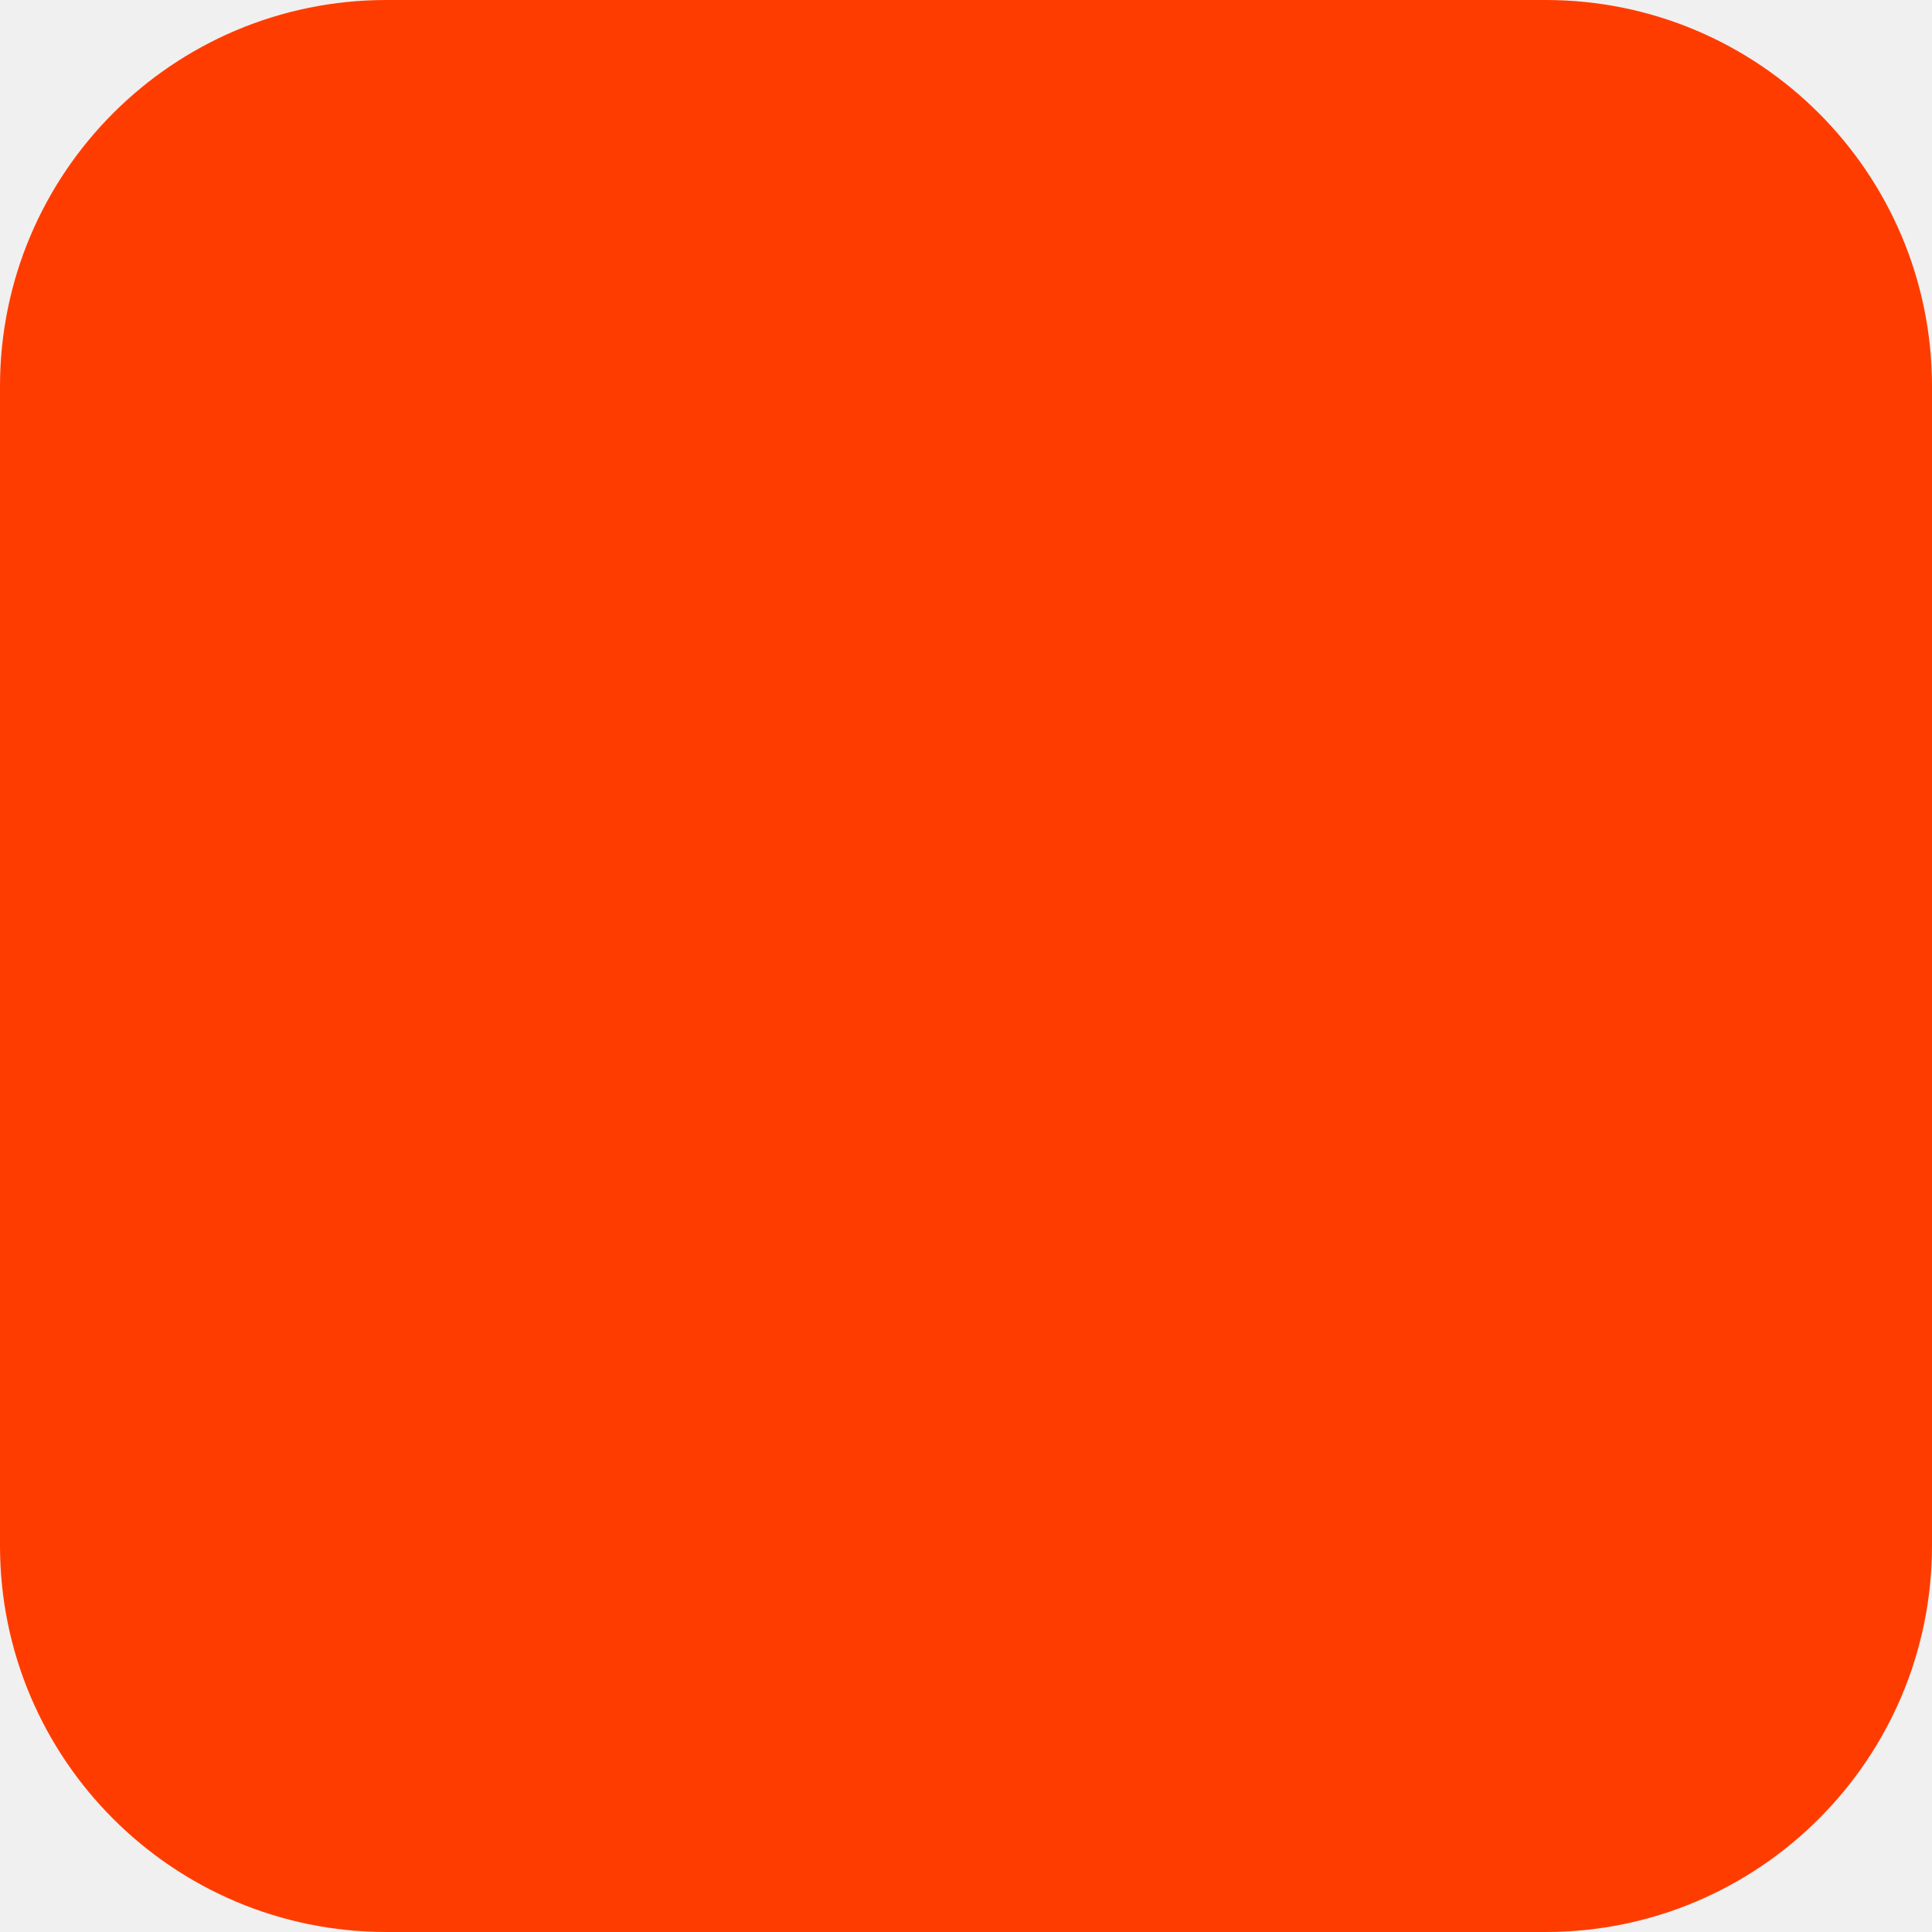
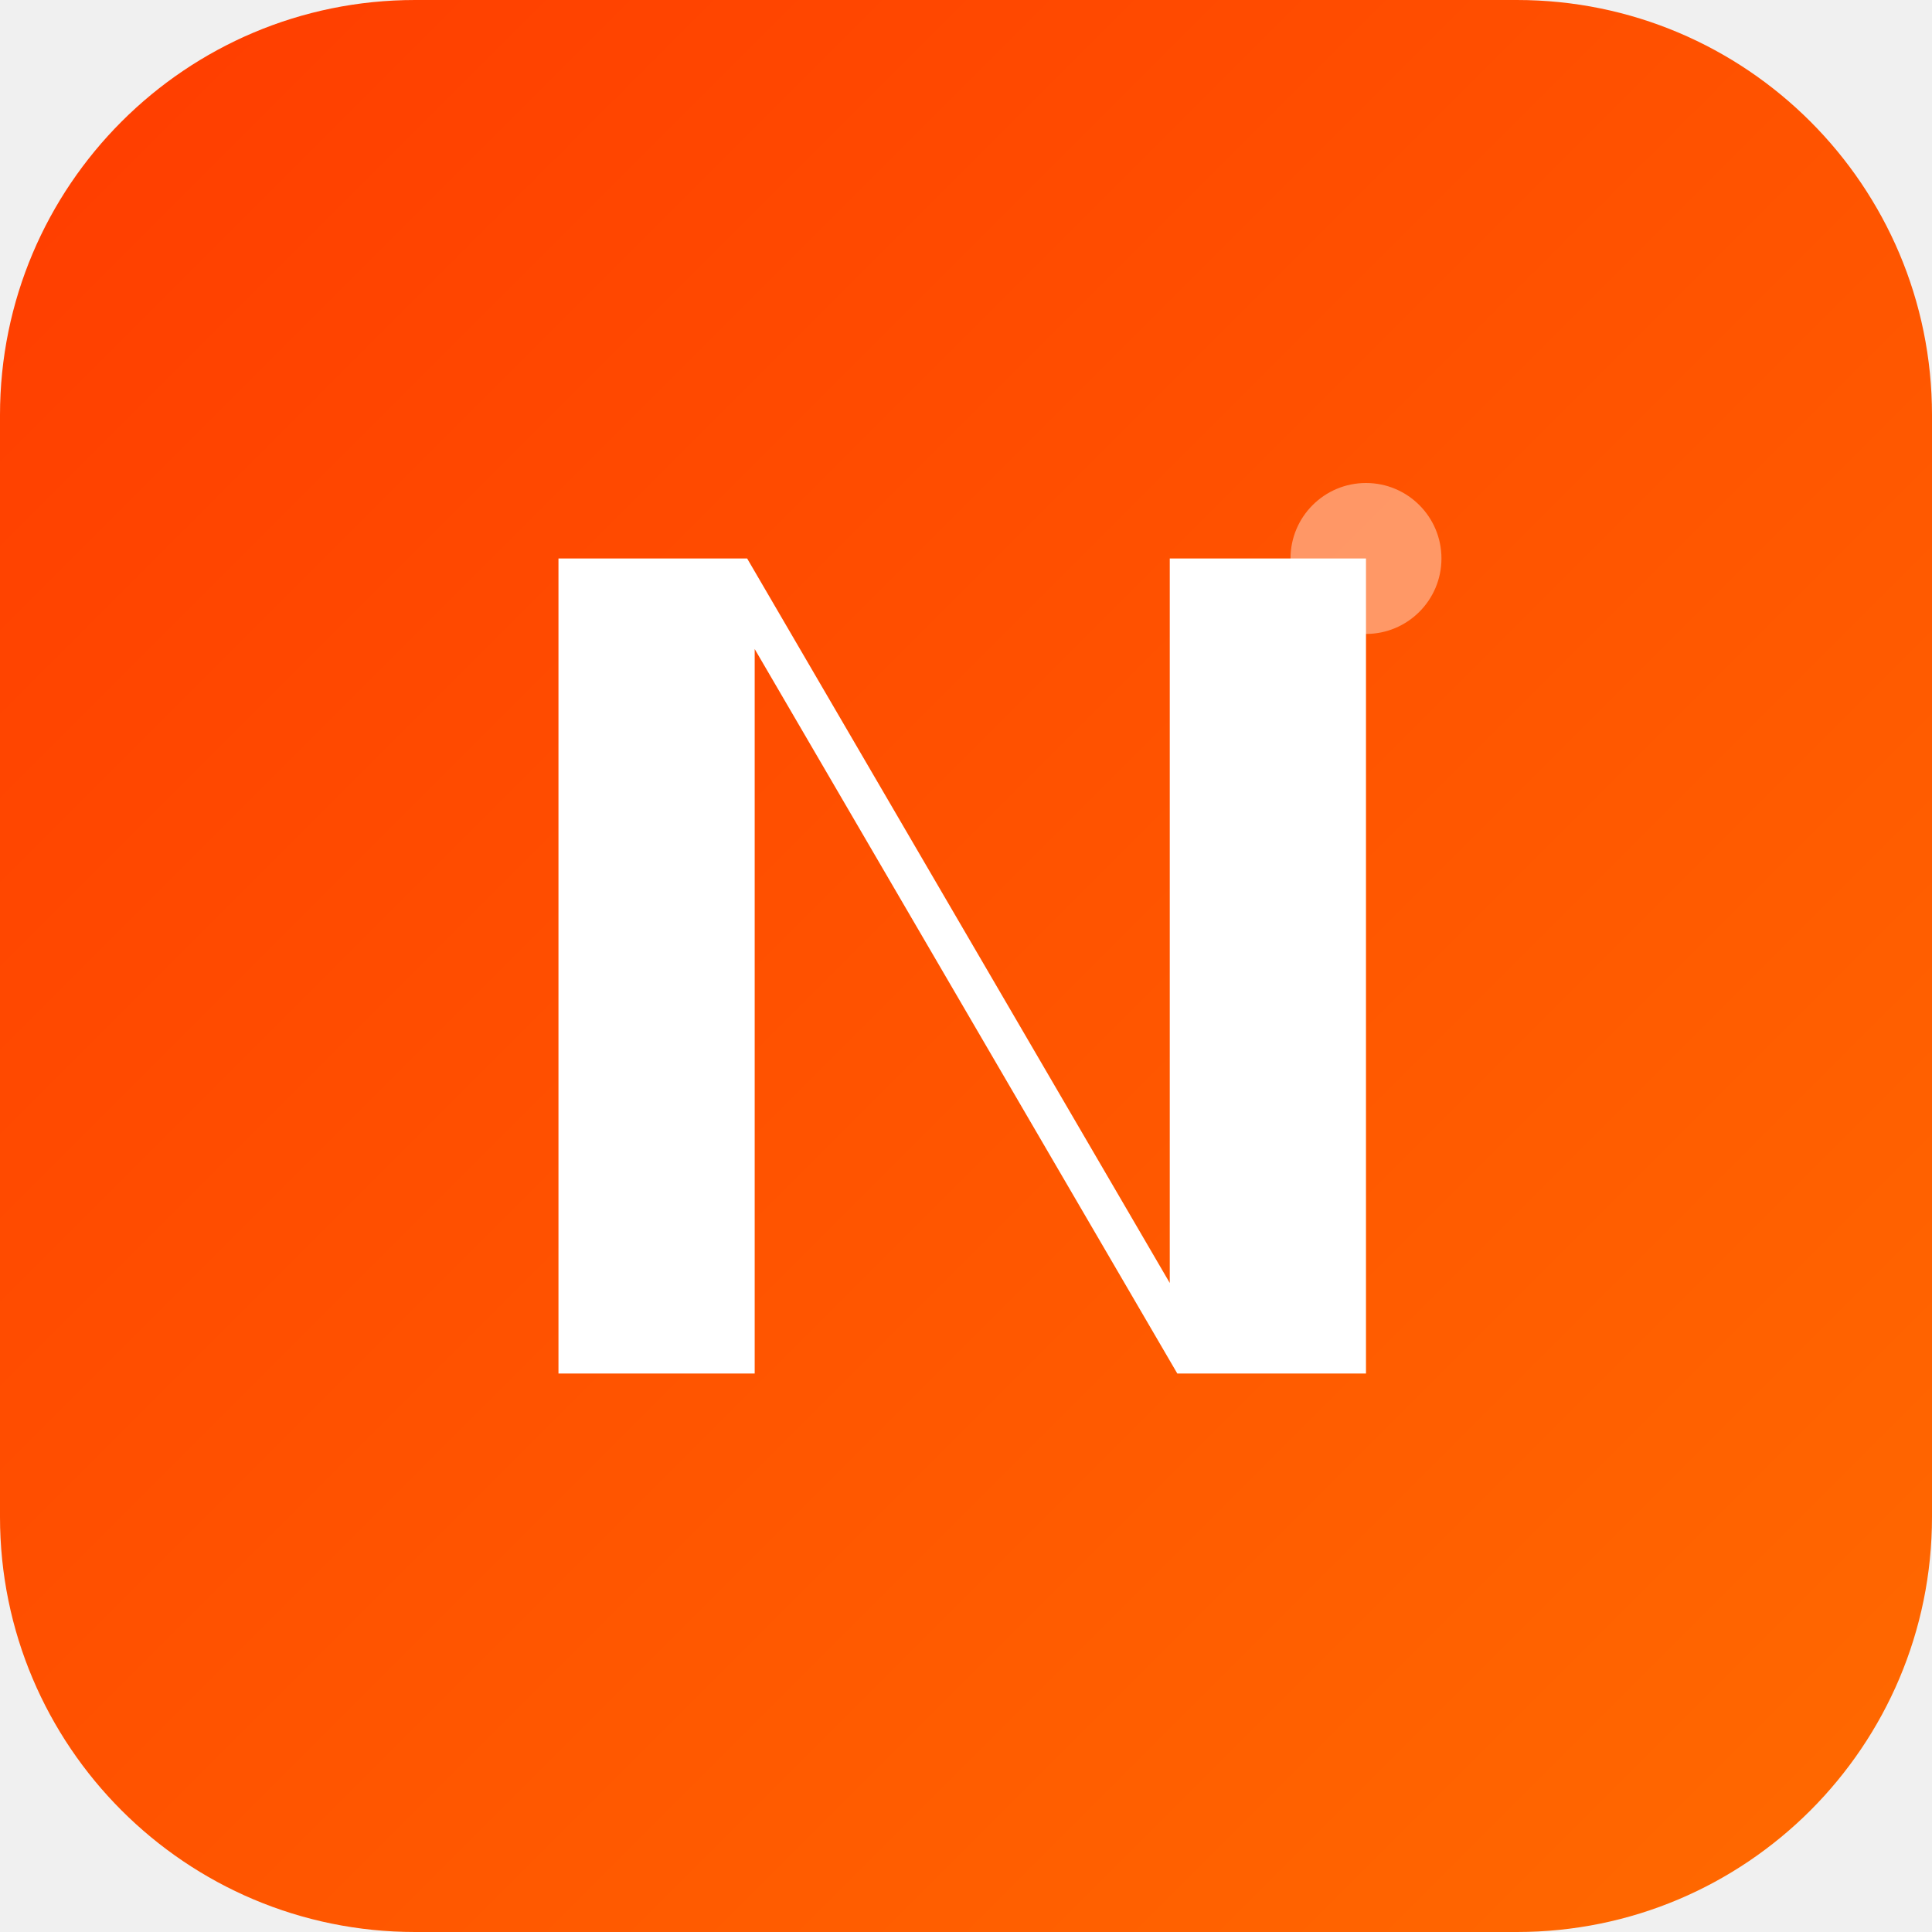
- <svg xmlns="http://www.w3.org/2000/svg" width="180" height="180" viewBox="0 0 180 180" fill="none">
-   <rect width="180" height="180" rx="36" fill="#FF3C00" />
+ <svg xmlns="http://www.w3.org/2000/svg" width="512" height="512" viewBox="0 0 512 512" fill="none">
+   <rect width="512" height="512" rx="110" fill="url(#grad)" />
+   <defs>
+     <linearGradient id="grad" x1="0" y1="0" x2="512" y2="512" gradientUnits="userSpaceOnUse">
+       <stop offset="0%" stop-color="#FF3C00" />
+       <stop offset="100%" stop-color="#FF6A00" />
+     </linearGradient>
+   </defs>
+   <path d="M148 148H198L310 340V148H362V364H312L200 172V364H148V148Z" fill="white" />
+   <circle cx="362" cy="148" r="20" fill="white" opacity="0.4" />
</svg>
